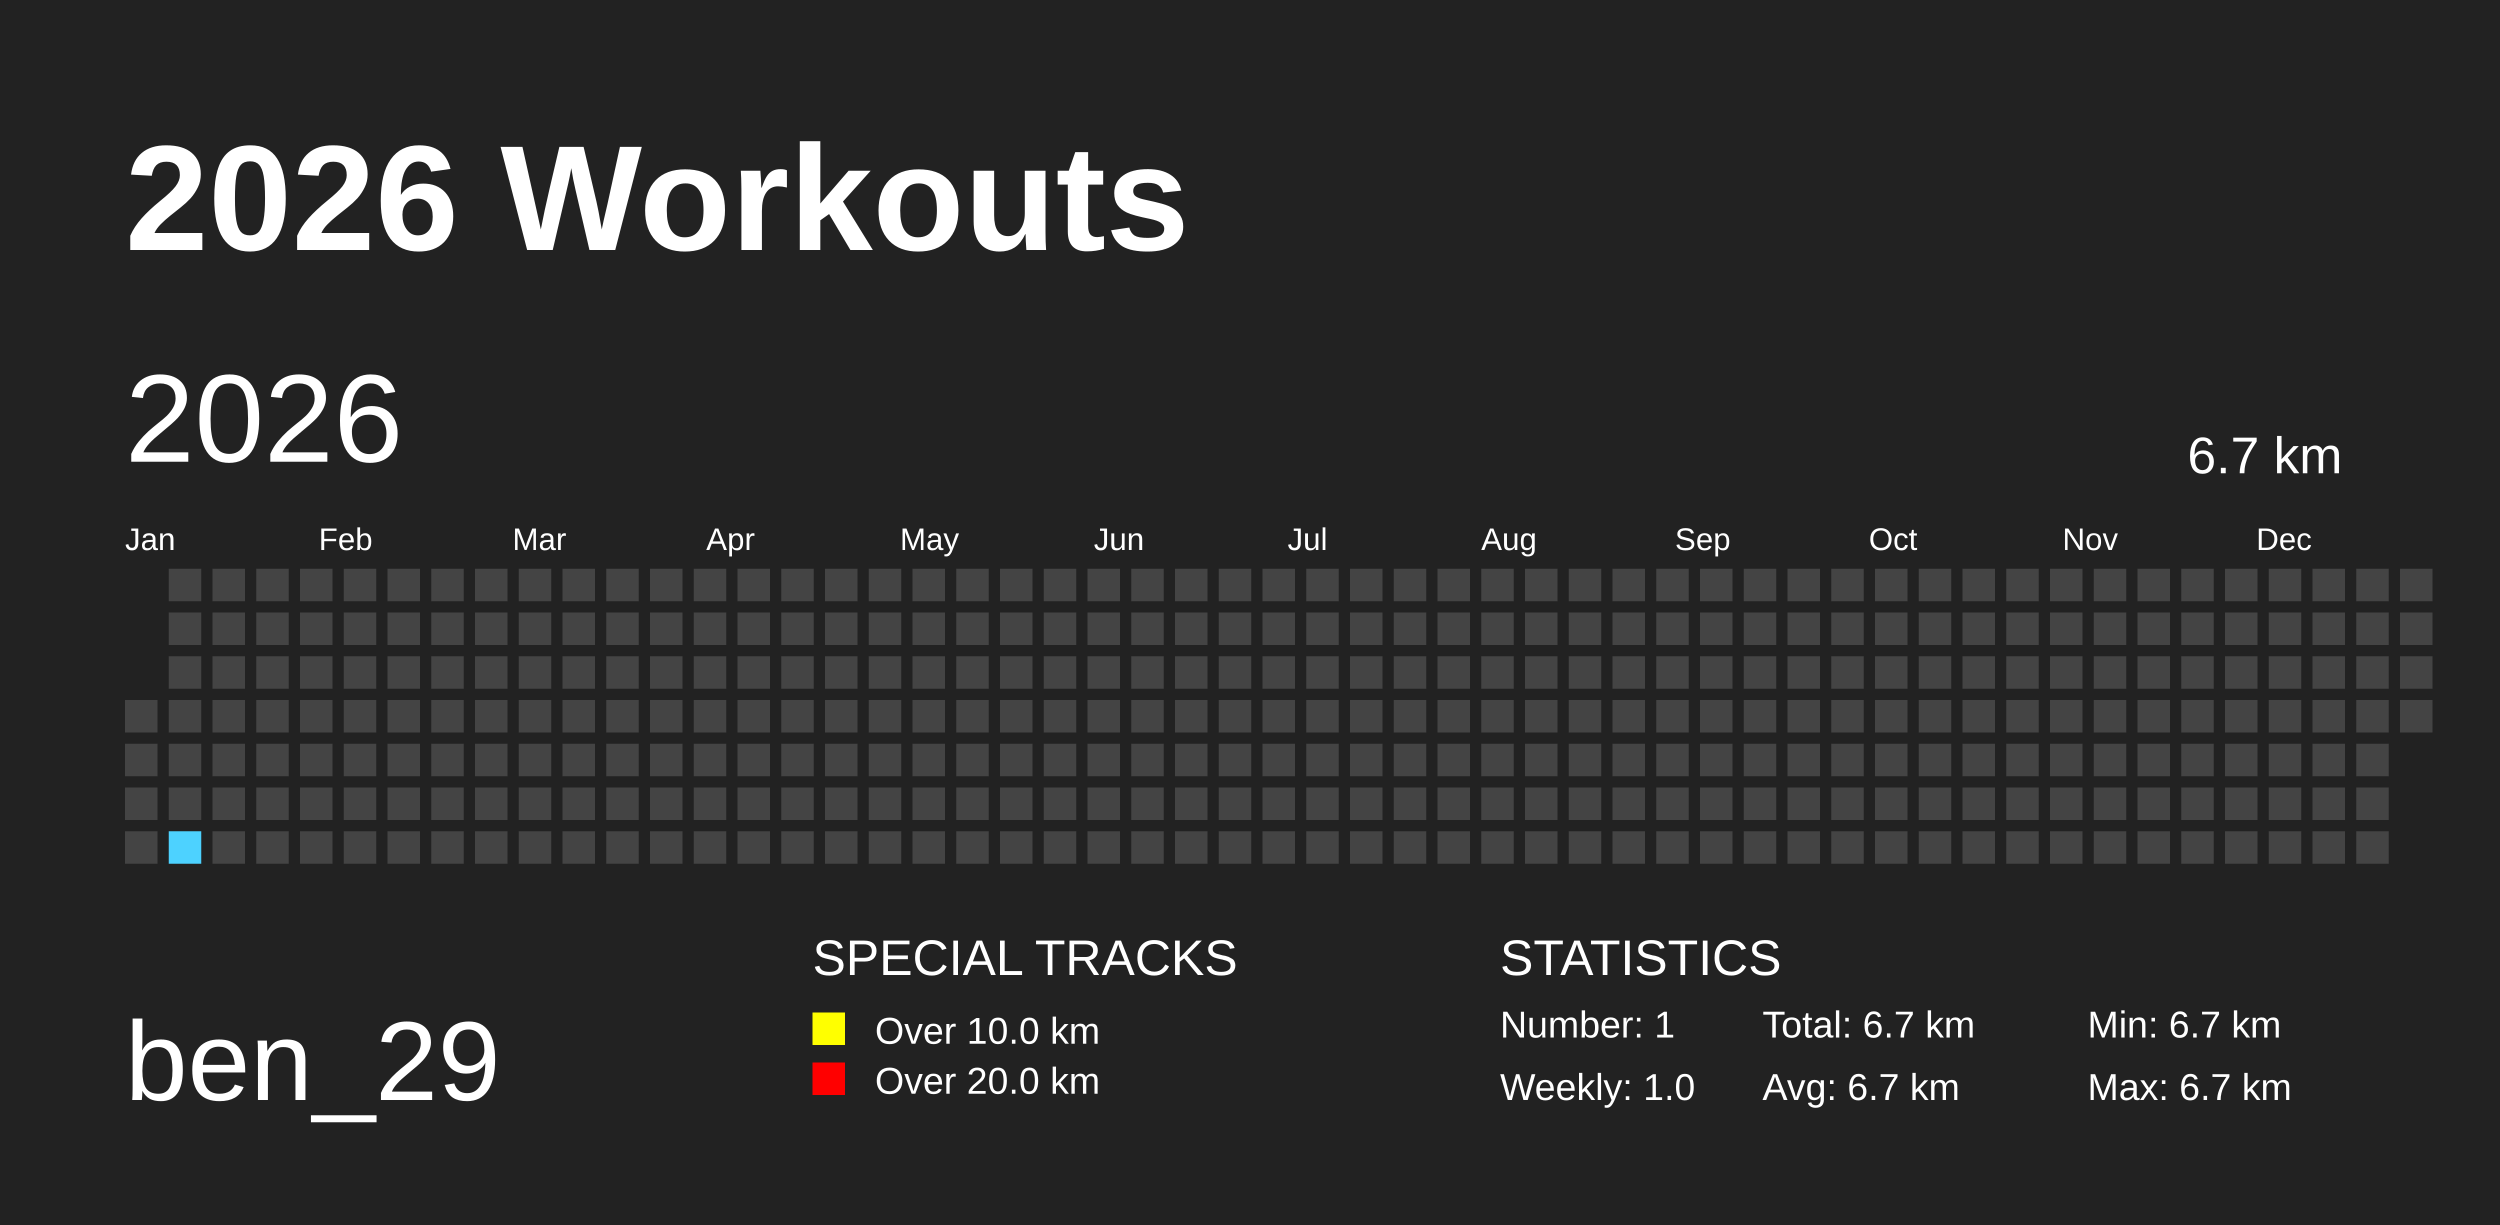
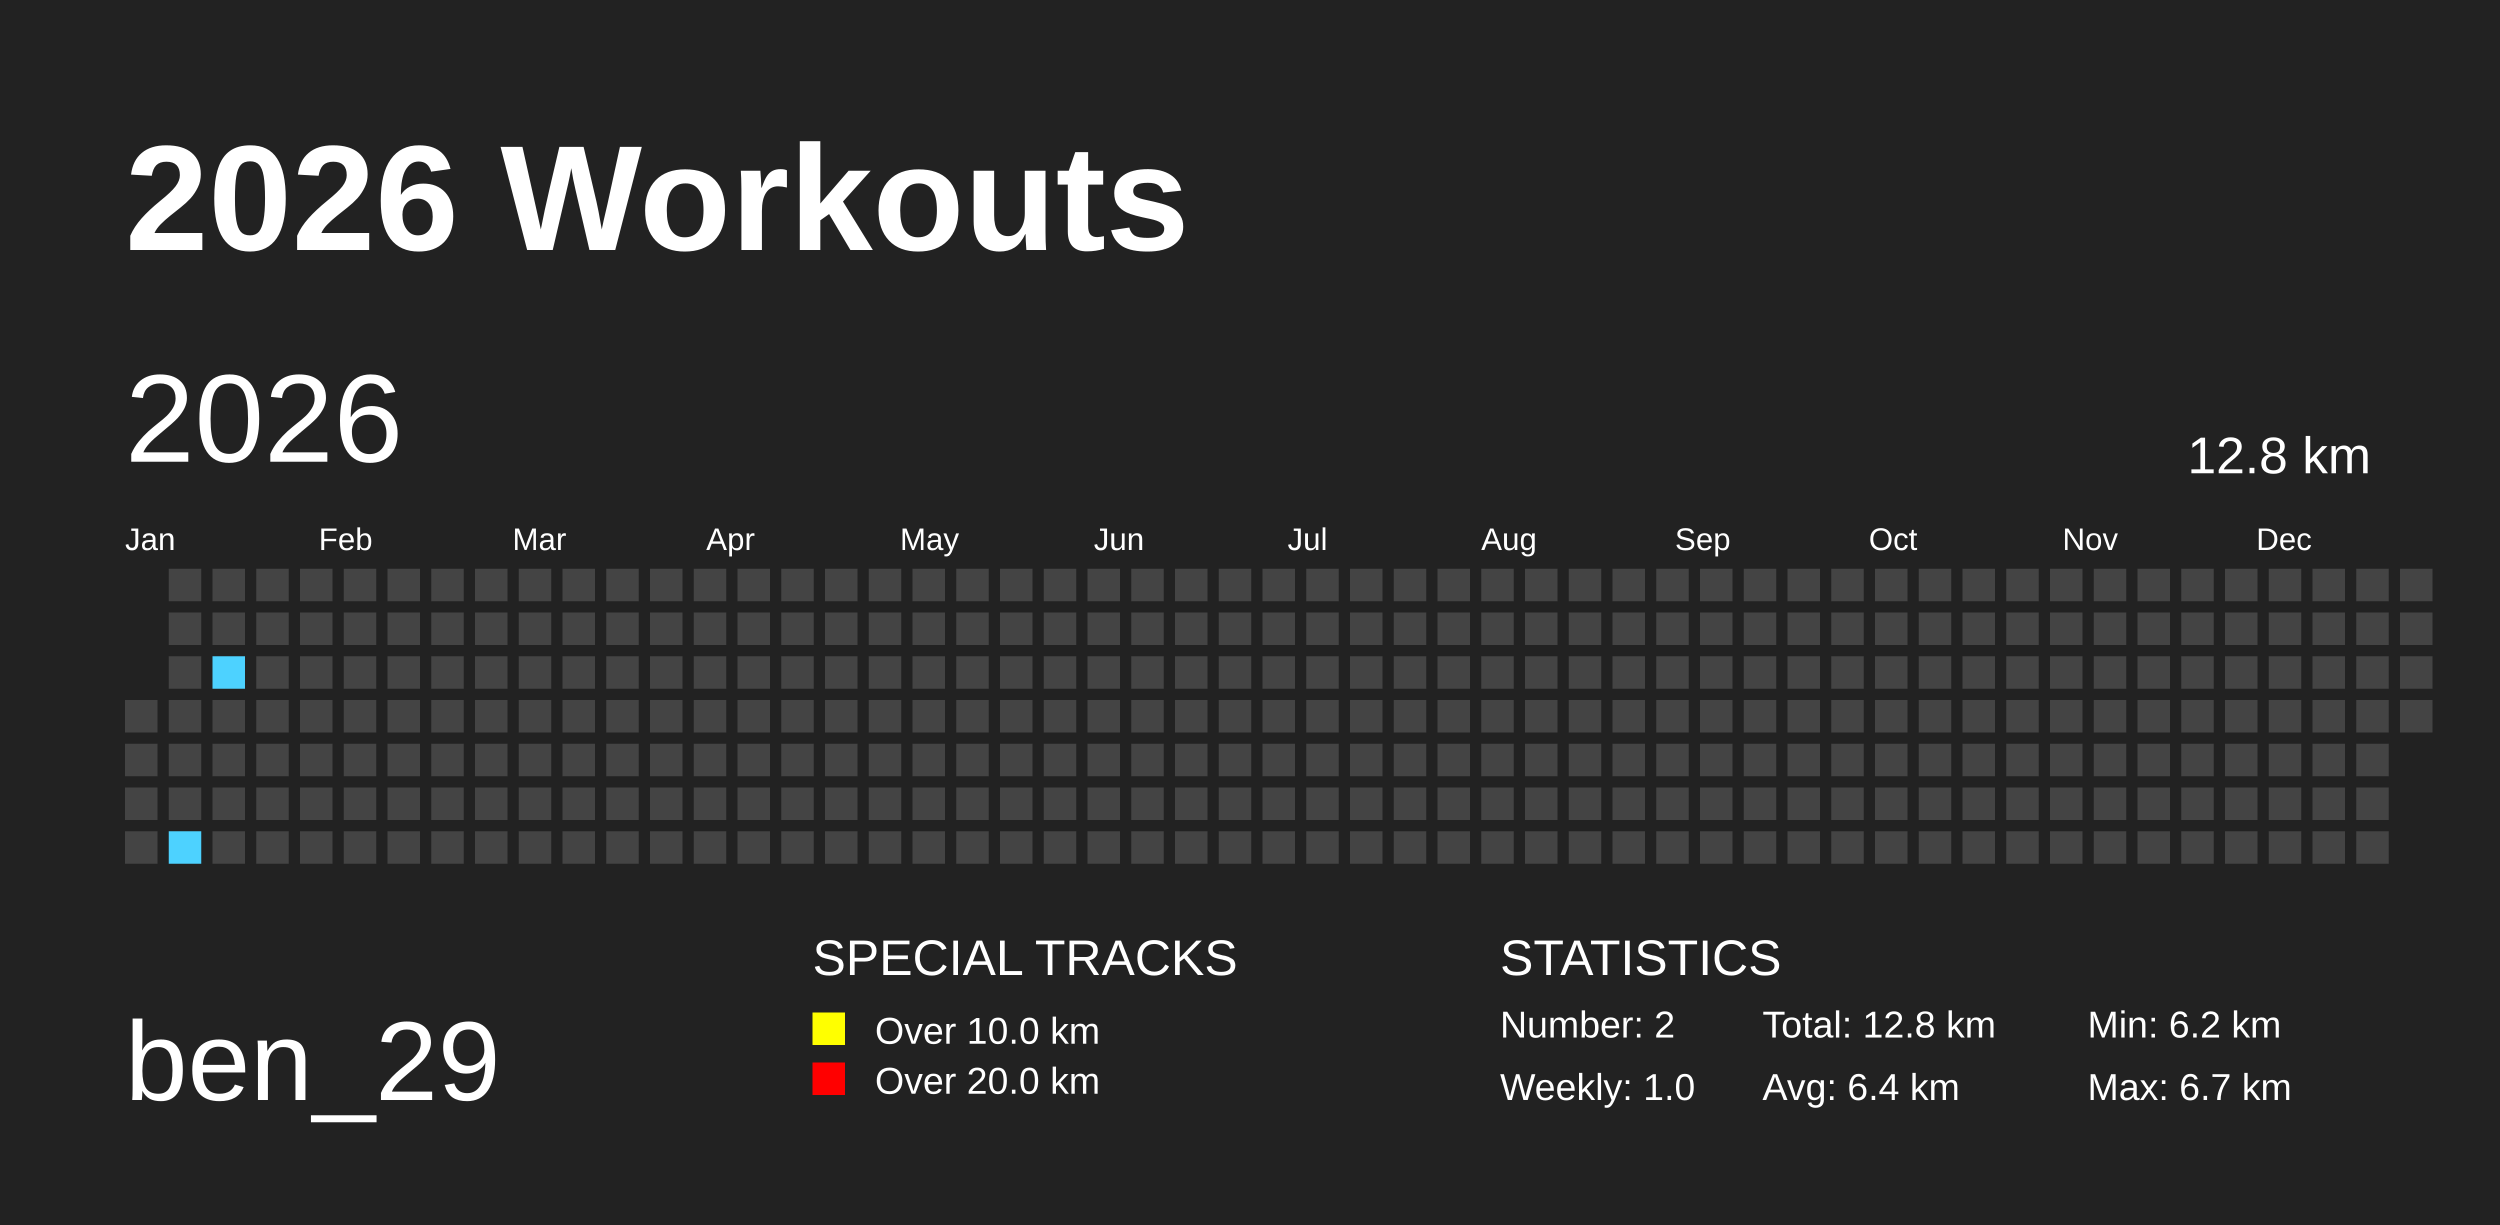
<svg xmlns="http://www.w3.org/2000/svg" baseProfile="full" height="98mm" version="1.1" viewBox="0,0,200,98" width="200mm">
  <defs />
  <rect fill="#222222" height="98" width="200" x="0" y="0" />
  <text fill="#FFFFFF" style="font-size:12px; font-family:Arial; font-weight:bold;" x="10" y="20">2026 Workouts</text>
  <text fill="#FFFFFF" style="font-size:9px; font-family:Arial" x="10" y="88">ben_29</text>
  <text fill="#FFFFFF" style="font-size:4px; font-family:Arial" x="65" y="78">SPECIAL TRACKS</text>
  <rect fill="yellow" height="2.6" width="2.6" x="65" y="81" />
  <text fill="#FFFFFF" style="font-size:3px; font-family:Arial" x="70" y="83.5">Over 10.0 km</text>
  <rect fill="red" height="2.6" width="2.6" x="65" y="85" />
  <text fill="#FFFFFF" style="font-size:3px; font-family:Arial" x="70" y="87.5">Over 20.0 km</text>
  <text fill="#FFFFFF" style="font-size:4px; font-family:Arial" x="120" y="78">STATISTICS</text>
-   <text fill="#FFFFFF" style="font-size:3px; font-family:Arial" x="120" y="83">Number: 1</text>
+   <text fill="#FFFFFF" style="font-size:3px; font-family:Arial" x="120" y="83">Number: 2</text>
  <text fill="#FFFFFF" style="font-size:3px; font-family:Arial" x="120" y="88">Weekly: 1.0</text>
-   <text fill="#FFFFFF" style="font-size:3px; font-family:Arial" x="141" y="83">Total: 6.7 km</text>
-   <text fill="#FFFFFF" style="font-size:3px; font-family:Arial" x="141" y="88">Avg: 6.7 km</text>
-   <text fill="#FFFFFF" style="font-size:3px; font-family:Arial" x="167" y="83">Min: 6.7 km</text>
+   <text fill="#FFFFFF" style="font-size:3px; font-family:Arial" x="141" y="83">Total: 12.8 km</text>
+   <text fill="#FFFFFF" style="font-size:3px; font-family:Arial" x="141" y="88">Avg: 6.4 km</text>
+   <text fill="#FFFFFF" style="font-size:3px; font-family:Arial" x="167" y="83">Min: 6.2 km</text>
  <text fill="#FFFFFF" style="font-size:3px; font-family:Arial" x="167" y="88">Max: 6.7 km</text>
  <text dominant-baseline="hanging" fill="#FFFFFF" style="font-size:10.0px; font-family:Arial;" x="10" y="30">2026</text>
-   <text dominant-baseline="hanging" fill="#FFFFFF" style="font-size:4.125px; font-family:Arial;" x="175" y="35">6.7 km</text>
+   <text dominant-baseline="hanging" fill="#FFFFFF" style="font-size:4.125px; font-family:Arial;" x="175" y="35">12.8 km</text>
  <text fill="#FFFFFF" style="font-size:2.5px; font-family:Arial" x="10.0" y="44">Jan</text>
  <text fill="#FFFFFF" style="font-size:2.5px; font-family:Arial" x="25.5" y="44">Feb</text>
  <text fill="#FFFFFF" style="font-size:2.5px; font-family:Arial" x="41.0" y="44">Mar</text>
  <text fill="#FFFFFF" style="font-size:2.5px; font-family:Arial" x="56.5" y="44">Apr</text>
  <text fill="#FFFFFF" style="font-size:2.5px; font-family:Arial" x="72.0" y="44">May</text>
  <text fill="#FFFFFF" style="font-size:2.5px; font-family:Arial" x="87.5" y="44">Jun</text>
  <text fill="#FFFFFF" style="font-size:2.5px; font-family:Arial" x="103.0" y="44">Jul</text>
  <text fill="#FFFFFF" style="font-size:2.5px; font-family:Arial" x="118.5" y="44">Aug</text>
  <text fill="#FFFFFF" style="font-size:2.5px; font-family:Arial" x="134.0" y="44">Sep</text>
  <text fill="#FFFFFF" style="font-size:2.5px; font-family:Arial" x="149.5" y="44">Oct</text>
  <text fill="#FFFFFF" style="font-size:2.5px; font-family:Arial" x="165.0" y="44">Nov</text>
  <text fill="#FFFFFF" style="font-size:2.5px; font-family:Arial" x="180.5" y="44">Dec</text>
  <rect fill="#444444" height="2.6" width="2.6" x="10.0" y="56.0" />
  <rect fill="#444444" height="2.6" width="2.6" x="10.0" y="59.5" />
  <rect fill="#444444" height="2.6" width="2.6" x="10.0" y="63.0" />
  <rect fill="#444444" height="2.6" width="2.6" x="10.0" y="66.5" />
  <rect fill="#444444" height="2.6" width="2.6" x="13.5" y="45.5" />
  <rect fill="#444444" height="2.6" width="2.6" x="13.5" y="49.0" />
  <rect fill="#444444" height="2.6" width="2.6" x="13.5" y="52.5" />
  <rect fill="#444444" height="2.6" width="2.6" x="13.5" y="56.0" />
  <rect fill="#444444" height="2.6" width="2.6" x="13.5" y="59.5" />
  <rect fill="#444444" height="2.6" width="2.6" x="13.5" y="63.0" />
  <rect fill="#4DD2FF" height="2.6" width="2.6" x="13.5" y="66.5" />
  <rect fill="#444444" height="2.6" width="2.6" x="17.0" y="45.5" />
  <rect fill="#444444" height="2.6" width="2.6" x="17.0" y="49.0" />
-   <rect fill="#444444" height="2.6" width="2.6" x="17.0" y="52.5" />
+   <rect fill="#4DD2FF" height="2.6" width="2.6" x="17.0" y="52.5" />
  <rect fill="#444444" height="2.6" width="2.6" x="17.0" y="56.0" />
  <rect fill="#444444" height="2.6" width="2.6" x="17.0" y="59.5" />
  <rect fill="#444444" height="2.6" width="2.6" x="17.0" y="63.0" />
  <rect fill="#444444" height="2.6" width="2.6" x="17.0" y="66.5" />
  <rect fill="#444444" height="2.6" width="2.6" x="20.5" y="45.5" />
  <rect fill="#444444" height="2.6" width="2.6" x="20.5" y="49.0" />
  <rect fill="#444444" height="2.6" width="2.6" x="20.5" y="52.5" />
  <rect fill="#444444" height="2.6" width="2.6" x="20.5" y="56.0" />
  <rect fill="#444444" height="2.6" width="2.6" x="20.5" y="59.5" />
  <rect fill="#444444" height="2.6" width="2.6" x="20.5" y="63.0" />
  <rect fill="#444444" height="2.6" width="2.6" x="20.5" y="66.5" />
  <rect fill="#444444" height="2.6" width="2.6" x="24.0" y="45.5" />
  <rect fill="#444444" height="2.6" width="2.6" x="24.0" y="49.0" />
  <rect fill="#444444" height="2.6" width="2.6" x="24.0" y="52.5" />
  <rect fill="#444444" height="2.6" width="2.6" x="24.0" y="56.0" />
  <rect fill="#444444" height="2.6" width="2.6" x="24.0" y="59.5" />
  <rect fill="#444444" height="2.6" width="2.6" x="24.0" y="63.0" />
  <rect fill="#444444" height="2.6" width="2.6" x="24.0" y="66.5" />
  <rect fill="#444444" height="2.6" width="2.6" x="27.5" y="45.5" />
  <rect fill="#444444" height="2.6" width="2.6" x="27.5" y="49.0" />
  <rect fill="#444444" height="2.6" width="2.6" x="27.5" y="52.5" />
  <rect fill="#444444" height="2.6" width="2.6" x="27.5" y="56.0" />
  <rect fill="#444444" height="2.6" width="2.6" x="27.5" y="59.5" />
  <rect fill="#444444" height="2.6" width="2.6" x="27.5" y="63.0" />
  <rect fill="#444444" height="2.6" width="2.6" x="27.5" y="66.5" />
  <rect fill="#444444" height="2.6" width="2.6" x="31.0" y="45.5" />
  <rect fill="#444444" height="2.6" width="2.6" x="31.0" y="49.0" />
  <rect fill="#444444" height="2.6" width="2.6" x="31.0" y="52.5" />
  <rect fill="#444444" height="2.6" width="2.6" x="31.0" y="56.0" />
  <rect fill="#444444" height="2.6" width="2.6" x="31.0" y="59.5" />
  <rect fill="#444444" height="2.6" width="2.6" x="31.0" y="63.0" />
  <rect fill="#444444" height="2.6" width="2.6" x="31.0" y="66.5" />
  <rect fill="#444444" height="2.6" width="2.6" x="34.5" y="45.5" />
  <rect fill="#444444" height="2.6" width="2.6" x="34.5" y="49.0" />
  <rect fill="#444444" height="2.6" width="2.6" x="34.5" y="52.5" />
  <rect fill="#444444" height="2.6" width="2.6" x="34.5" y="56.0" />
  <rect fill="#444444" height="2.6" width="2.6" x="34.5" y="59.5" />
  <rect fill="#444444" height="2.6" width="2.6" x="34.5" y="63.0" />
  <rect fill="#444444" height="2.6" width="2.6" x="34.5" y="66.5" />
  <rect fill="#444444" height="2.6" width="2.6" x="38.0" y="45.5" />
  <rect fill="#444444" height="2.6" width="2.6" x="38.0" y="49.0" />
  <rect fill="#444444" height="2.6" width="2.6" x="38.0" y="52.5" />
  <rect fill="#444444" height="2.6" width="2.6" x="38.0" y="56.0" />
  <rect fill="#444444" height="2.6" width="2.6" x="38.0" y="59.5" />
  <rect fill="#444444" height="2.6" width="2.6" x="38.0" y="63.0" />
  <rect fill="#444444" height="2.6" width="2.6" x="38.0" y="66.5" />
  <rect fill="#444444" height="2.6" width="2.6" x="41.5" y="45.5" />
  <rect fill="#444444" height="2.6" width="2.6" x="41.5" y="49.0" />
  <rect fill="#444444" height="2.6" width="2.6" x="41.5" y="52.5" />
  <rect fill="#444444" height="2.6" width="2.6" x="41.5" y="56.0" />
  <rect fill="#444444" height="2.6" width="2.6" x="41.5" y="59.5" />
  <rect fill="#444444" height="2.6" width="2.6" x="41.5" y="63.0" />
  <rect fill="#444444" height="2.6" width="2.6" x="41.5" y="66.5" />
  <rect fill="#444444" height="2.6" width="2.6" x="45.0" y="45.5" />
  <rect fill="#444444" height="2.6" width="2.6" x="45.0" y="49.0" />
  <rect fill="#444444" height="2.6" width="2.6" x="45.0" y="52.5" />
  <rect fill="#444444" height="2.6" width="2.6" x="45.0" y="56.0" />
  <rect fill="#444444" height="2.6" width="2.6" x="45.0" y="59.5" />
  <rect fill="#444444" height="2.6" width="2.6" x="45.0" y="63.0" />
  <rect fill="#444444" height="2.6" width="2.6" x="45.0" y="66.5" />
  <rect fill="#444444" height="2.6" width="2.6" x="48.5" y="45.5" />
  <rect fill="#444444" height="2.6" width="2.6" x="48.5" y="49.0" />
  <rect fill="#444444" height="2.6" width="2.6" x="48.5" y="52.5" />
  <rect fill="#444444" height="2.6" width="2.6" x="48.5" y="56.0" />
  <rect fill="#444444" height="2.6" width="2.6" x="48.5" y="59.5" />
  <rect fill="#444444" height="2.6" width="2.6" x="48.5" y="63.0" />
  <rect fill="#444444" height="2.6" width="2.6" x="48.5" y="66.5" />
  <rect fill="#444444" height="2.6" width="2.6" x="52.0" y="45.5" />
  <rect fill="#444444" height="2.6" width="2.6" x="52.0" y="49.0" />
  <rect fill="#444444" height="2.6" width="2.6" x="52.0" y="52.5" />
  <rect fill="#444444" height="2.6" width="2.6" x="52.0" y="56.0" />
  <rect fill="#444444" height="2.6" width="2.6" x="52.0" y="59.5" />
  <rect fill="#444444" height="2.6" width="2.6" x="52.0" y="63.0" />
  <rect fill="#444444" height="2.6" width="2.6" x="52.0" y="66.5" />
  <rect fill="#444444" height="2.6" width="2.6" x="55.5" y="45.5" />
  <rect fill="#444444" height="2.6" width="2.6" x="55.5" y="49.0" />
  <rect fill="#444444" height="2.6" width="2.6" x="55.5" y="52.5" />
  <rect fill="#444444" height="2.6" width="2.6" x="55.5" y="56.0" />
  <rect fill="#444444" height="2.6" width="2.6" x="55.5" y="59.5" />
  <rect fill="#444444" height="2.6" width="2.6" x="55.5" y="63.0" />
  <rect fill="#444444" height="2.6" width="2.6" x="55.5" y="66.5" />
  <rect fill="#444444" height="2.6" width="2.6" x="59.0" y="45.5" />
  <rect fill="#444444" height="2.6" width="2.6" x="59.0" y="49.0" />
  <rect fill="#444444" height="2.6" width="2.6" x="59.0" y="52.5" />
  <rect fill="#444444" height="2.6" width="2.6" x="59.0" y="56.0" />
  <rect fill="#444444" height="2.6" width="2.6" x="59.0" y="59.5" />
  <rect fill="#444444" height="2.6" width="2.6" x="59.0" y="63.0" />
  <rect fill="#444444" height="2.6" width="2.6" x="59.0" y="66.5" />
  <rect fill="#444444" height="2.6" width="2.6" x="62.5" y="45.5" />
  <rect fill="#444444" height="2.6" width="2.6" x="62.5" y="49.0" />
  <rect fill="#444444" height="2.6" width="2.6" x="62.5" y="52.5" />
  <rect fill="#444444" height="2.6" width="2.6" x="62.5" y="56.0" />
  <rect fill="#444444" height="2.6" width="2.6" x="62.5" y="59.5" />
  <rect fill="#444444" height="2.6" width="2.6" x="62.5" y="63.0" />
  <rect fill="#444444" height="2.6" width="2.6" x="62.5" y="66.5" />
  <rect fill="#444444" height="2.6" width="2.6" x="66.0" y="45.5" />
  <rect fill="#444444" height="2.6" width="2.6" x="66.0" y="49.0" />
  <rect fill="#444444" height="2.6" width="2.6" x="66.0" y="52.5" />
  <rect fill="#444444" height="2.6" width="2.6" x="66.0" y="56.0" />
  <rect fill="#444444" height="2.6" width="2.6" x="66.0" y="59.5" />
  <rect fill="#444444" height="2.6" width="2.6" x="66.0" y="63.0" />
  <rect fill="#444444" height="2.6" width="2.6" x="66.0" y="66.5" />
  <rect fill="#444444" height="2.6" width="2.6" x="69.5" y="45.5" />
  <rect fill="#444444" height="2.6" width="2.6" x="69.5" y="49.0" />
  <rect fill="#444444" height="2.6" width="2.6" x="69.5" y="52.5" />
  <rect fill="#444444" height="2.6" width="2.6" x="69.5" y="56.0" />
  <rect fill="#444444" height="2.6" width="2.6" x="69.5" y="59.5" />
  <rect fill="#444444" height="2.6" width="2.6" x="69.5" y="63.0" />
  <rect fill="#444444" height="2.6" width="2.6" x="69.5" y="66.5" />
  <rect fill="#444444" height="2.6" width="2.6" x="73.0" y="45.5" />
  <rect fill="#444444" height="2.6" width="2.6" x="73.0" y="49.0" />
  <rect fill="#444444" height="2.6" width="2.6" x="73.0" y="52.5" />
  <rect fill="#444444" height="2.6" width="2.6" x="73.0" y="56.0" />
  <rect fill="#444444" height="2.6" width="2.6" x="73.0" y="59.5" />
  <rect fill="#444444" height="2.6" width="2.6" x="73.0" y="63.0" />
  <rect fill="#444444" height="2.6" width="2.6" x="73.0" y="66.5" />
  <rect fill="#444444" height="2.6" width="2.6" x="76.5" y="45.5" />
  <rect fill="#444444" height="2.6" width="2.6" x="76.5" y="49.0" />
  <rect fill="#444444" height="2.6" width="2.6" x="76.5" y="52.5" />
  <rect fill="#444444" height="2.6" width="2.6" x="76.5" y="56.0" />
  <rect fill="#444444" height="2.6" width="2.6" x="76.5" y="59.5" />
  <rect fill="#444444" height="2.6" width="2.6" x="76.5" y="63.0" />
  <rect fill="#444444" height="2.6" width="2.6" x="76.5" y="66.5" />
  <rect fill="#444444" height="2.6" width="2.6" x="80.0" y="45.5" />
  <rect fill="#444444" height="2.6" width="2.6" x="80.0" y="49.0" />
  <rect fill="#444444" height="2.6" width="2.6" x="80.0" y="52.5" />
  <rect fill="#444444" height="2.6" width="2.6" x="80.0" y="56.0" />
  <rect fill="#444444" height="2.6" width="2.6" x="80.0" y="59.5" />
  <rect fill="#444444" height="2.6" width="2.6" x="80.0" y="63.0" />
  <rect fill="#444444" height="2.6" width="2.6" x="80.0" y="66.5" />
  <rect fill="#444444" height="2.6" width="2.6" x="83.5" y="45.5" />
  <rect fill="#444444" height="2.6" width="2.6" x="83.5" y="49.0" />
  <rect fill="#444444" height="2.6" width="2.6" x="83.5" y="52.5" />
  <rect fill="#444444" height="2.6" width="2.6" x="83.5" y="56.0" />
  <rect fill="#444444" height="2.6" width="2.6" x="83.5" y="59.5" />
  <rect fill="#444444" height="2.6" width="2.6" x="83.5" y="63.0" />
  <rect fill="#444444" height="2.6" width="2.6" x="83.5" y="66.5" />
  <rect fill="#444444" height="2.6" width="2.6" x="87.0" y="45.5" />
  <rect fill="#444444" height="2.6" width="2.6" x="87.0" y="49.0" />
  <rect fill="#444444" height="2.6" width="2.6" x="87.0" y="52.5" />
  <rect fill="#444444" height="2.6" width="2.6" x="87.0" y="56.0" />
  <rect fill="#444444" height="2.6" width="2.6" x="87.0" y="59.5" />
  <rect fill="#444444" height="2.6" width="2.6" x="87.0" y="63.0" />
  <rect fill="#444444" height="2.6" width="2.6" x="87.0" y="66.5" />
  <rect fill="#444444" height="2.6" width="2.6" x="90.5" y="45.5" />
  <rect fill="#444444" height="2.6" width="2.6" x="90.5" y="49.0" />
  <rect fill="#444444" height="2.6" width="2.6" x="90.5" y="52.5" />
  <rect fill="#444444" height="2.6" width="2.6" x="90.5" y="56.0" />
  <rect fill="#444444" height="2.6" width="2.6" x="90.5" y="59.5" />
  <rect fill="#444444" height="2.6" width="2.6" x="90.5" y="63.0" />
  <rect fill="#444444" height="2.6" width="2.6" x="90.5" y="66.5" />
  <rect fill="#444444" height="2.6" width="2.6" x="94.0" y="45.5" />
  <rect fill="#444444" height="2.6" width="2.6" x="94.0" y="49.0" />
  <rect fill="#444444" height="2.6" width="2.6" x="94.0" y="52.5" />
  <rect fill="#444444" height="2.6" width="2.6" x="94.0" y="56.0" />
  <rect fill="#444444" height="2.6" width="2.6" x="94.0" y="59.5" />
  <rect fill="#444444" height="2.6" width="2.6" x="94.0" y="63.0" />
  <rect fill="#444444" height="2.6" width="2.6" x="94.0" y="66.5" />
  <rect fill="#444444" height="2.6" width="2.6" x="97.5" y="45.5" />
  <rect fill="#444444" height="2.6" width="2.6" x="97.5" y="49.0" />
  <rect fill="#444444" height="2.6" width="2.6" x="97.5" y="52.5" />
  <rect fill="#444444" height="2.6" width="2.6" x="97.5" y="56.0" />
  <rect fill="#444444" height="2.6" width="2.6" x="97.5" y="59.5" />
  <rect fill="#444444" height="2.6" width="2.6" x="97.5" y="63.0" />
  <rect fill="#444444" height="2.6" width="2.6" x="97.5" y="66.5" />
  <rect fill="#444444" height="2.6" width="2.6" x="101.0" y="45.5" />
  <rect fill="#444444" height="2.6" width="2.6" x="101.0" y="49.0" />
  <rect fill="#444444" height="2.6" width="2.6" x="101.0" y="52.5" />
  <rect fill="#444444" height="2.6" width="2.6" x="101.0" y="56.0" />
  <rect fill="#444444" height="2.6" width="2.6" x="101.0" y="59.5" />
  <rect fill="#444444" height="2.6" width="2.6" x="101.0" y="63.0" />
  <rect fill="#444444" height="2.6" width="2.6" x="101.0" y="66.5" />
  <rect fill="#444444" height="2.6" width="2.6" x="104.5" y="45.5" />
  <rect fill="#444444" height="2.6" width="2.6" x="104.5" y="49.0" />
  <rect fill="#444444" height="2.6" width="2.6" x="104.5" y="52.5" />
  <rect fill="#444444" height="2.6" width="2.6" x="104.5" y="56.0" />
  <rect fill="#444444" height="2.6" width="2.6" x="104.5" y="59.5" />
  <rect fill="#444444" height="2.6" width="2.6" x="104.5" y="63.0" />
  <rect fill="#444444" height="2.6" width="2.6" x="104.5" y="66.5" />
  <rect fill="#444444" height="2.6" width="2.6" x="108.0" y="45.5" />
  <rect fill="#444444" height="2.6" width="2.6" x="108.0" y="49.0" />
  <rect fill="#444444" height="2.6" width="2.6" x="108.0" y="52.5" />
  <rect fill="#444444" height="2.6" width="2.6" x="108.0" y="56.0" />
  <rect fill="#444444" height="2.6" width="2.6" x="108.0" y="59.5" />
  <rect fill="#444444" height="2.6" width="2.6" x="108.0" y="63.0" />
  <rect fill="#444444" height="2.6" width="2.6" x="108.0" y="66.5" />
  <rect fill="#444444" height="2.6" width="2.6" x="111.5" y="45.5" />
  <rect fill="#444444" height="2.6" width="2.6" x="111.5" y="49.0" />
  <rect fill="#444444" height="2.6" width="2.6" x="111.5" y="52.5" />
  <rect fill="#444444" height="2.6" width="2.6" x="111.5" y="56.0" />
  <rect fill="#444444" height="2.6" width="2.6" x="111.5" y="59.5" />
  <rect fill="#444444" height="2.6" width="2.6" x="111.5" y="63.0" />
  <rect fill="#444444" height="2.6" width="2.6" x="111.5" y="66.5" />
  <rect fill="#444444" height="2.6" width="2.6" x="115.0" y="45.5" />
  <rect fill="#444444" height="2.6" width="2.6" x="115.0" y="49.0" />
  <rect fill="#444444" height="2.6" width="2.6" x="115.0" y="52.5" />
  <rect fill="#444444" height="2.6" width="2.6" x="115.0" y="56.0" />
  <rect fill="#444444" height="2.6" width="2.6" x="115.0" y="59.5" />
  <rect fill="#444444" height="2.6" width="2.6" x="115.0" y="63.0" />
  <rect fill="#444444" height="2.6" width="2.6" x="115.0" y="66.5" />
  <rect fill="#444444" height="2.6" width="2.6" x="118.5" y="45.5" />
  <rect fill="#444444" height="2.6" width="2.6" x="118.5" y="49.0" />
  <rect fill="#444444" height="2.6" width="2.6" x="118.5" y="52.5" />
  <rect fill="#444444" height="2.6" width="2.6" x="118.5" y="56.0" />
  <rect fill="#444444" height="2.6" width="2.6" x="118.5" y="59.5" />
  <rect fill="#444444" height="2.6" width="2.6" x="118.5" y="63.0" />
  <rect fill="#444444" height="2.6" width="2.6" x="118.5" y="66.5" />
  <rect fill="#444444" height="2.6" width="2.6" x="122.0" y="45.5" />
  <rect fill="#444444" height="2.6" width="2.6" x="122.0" y="49.0" />
  <rect fill="#444444" height="2.6" width="2.6" x="122.0" y="52.5" />
  <rect fill="#444444" height="2.6" width="2.6" x="122.0" y="56.0" />
  <rect fill="#444444" height="2.6" width="2.6" x="122.0" y="59.5" />
  <rect fill="#444444" height="2.6" width="2.6" x="122.0" y="63.0" />
  <rect fill="#444444" height="2.6" width="2.6" x="122.0" y="66.5" />
  <rect fill="#444444" height="2.6" width="2.6" x="125.5" y="45.5" />
  <rect fill="#444444" height="2.6" width="2.6" x="125.5" y="49.0" />
  <rect fill="#444444" height="2.6" width="2.6" x="125.5" y="52.5" />
  <rect fill="#444444" height="2.6" width="2.6" x="125.5" y="56.0" />
  <rect fill="#444444" height="2.6" width="2.6" x="125.5" y="59.5" />
  <rect fill="#444444" height="2.6" width="2.6" x="125.5" y="63.0" />
  <rect fill="#444444" height="2.6" width="2.6" x="125.5" y="66.5" />
  <rect fill="#444444" height="2.6" width="2.6" x="129.0" y="45.5" />
  <rect fill="#444444" height="2.6" width="2.6" x="129.0" y="49.0" />
  <rect fill="#444444" height="2.6" width="2.6" x="129.0" y="52.5" />
  <rect fill="#444444" height="2.6" width="2.6" x="129.0" y="56.0" />
  <rect fill="#444444" height="2.6" width="2.6" x="129.0" y="59.5" />
  <rect fill="#444444" height="2.6" width="2.6" x="129.0" y="63.0" />
  <rect fill="#444444" height="2.6" width="2.6" x="129.0" y="66.5" />
  <rect fill="#444444" height="2.6" width="2.6" x="132.5" y="45.5" />
  <rect fill="#444444" height="2.6" width="2.6" x="132.5" y="49.0" />
  <rect fill="#444444" height="2.6" width="2.6" x="132.5" y="52.5" />
  <rect fill="#444444" height="2.6" width="2.6" x="132.5" y="56.0" />
  <rect fill="#444444" height="2.6" width="2.6" x="132.5" y="59.5" />
  <rect fill="#444444" height="2.6" width="2.6" x="132.5" y="63.0" />
  <rect fill="#444444" height="2.6" width="2.6" x="132.5" y="66.5" />
  <rect fill="#444444" height="2.6" width="2.6" x="136.0" y="45.5" />
  <rect fill="#444444" height="2.6" width="2.6" x="136.0" y="49.0" />
  <rect fill="#444444" height="2.6" width="2.6" x="136.0" y="52.5" />
  <rect fill="#444444" height="2.6" width="2.6" x="136.0" y="56.0" />
  <rect fill="#444444" height="2.6" width="2.6" x="136.0" y="59.5" />
  <rect fill="#444444" height="2.6" width="2.6" x="136.0" y="63.0" />
  <rect fill="#444444" height="2.6" width="2.6" x="136.0" y="66.5" />
  <rect fill="#444444" height="2.6" width="2.6" x="139.5" y="45.5" />
  <rect fill="#444444" height="2.6" width="2.6" x="139.5" y="49.0" />
  <rect fill="#444444" height="2.6" width="2.6" x="139.5" y="52.5" />
  <rect fill="#444444" height="2.6" width="2.6" x="139.5" y="56.0" />
  <rect fill="#444444" height="2.6" width="2.6" x="139.5" y="59.5" />
  <rect fill="#444444" height="2.6" width="2.6" x="139.5" y="63.0" />
  <rect fill="#444444" height="2.6" width="2.6" x="139.5" y="66.5" />
  <rect fill="#444444" height="2.6" width="2.6" x="143.0" y="45.5" />
  <rect fill="#444444" height="2.6" width="2.6" x="143.0" y="49.0" />
  <rect fill="#444444" height="2.6" width="2.6" x="143.0" y="52.5" />
  <rect fill="#444444" height="2.6" width="2.6" x="143.0" y="56.0" />
  <rect fill="#444444" height="2.6" width="2.6" x="143.0" y="59.5" />
  <rect fill="#444444" height="2.6" width="2.6" x="143.0" y="63.0" />
  <rect fill="#444444" height="2.6" width="2.6" x="143.0" y="66.5" />
  <rect fill="#444444" height="2.6" width="2.6" x="146.5" y="45.5" />
  <rect fill="#444444" height="2.6" width="2.6" x="146.5" y="49.0" />
  <rect fill="#444444" height="2.6" width="2.6" x="146.5" y="52.5" />
  <rect fill="#444444" height="2.6" width="2.6" x="146.5" y="56.0" />
  <rect fill="#444444" height="2.6" width="2.6" x="146.5" y="59.5" />
  <rect fill="#444444" height="2.6" width="2.6" x="146.5" y="63.0" />
  <rect fill="#444444" height="2.6" width="2.6" x="146.5" y="66.5" />
  <rect fill="#444444" height="2.6" width="2.6" x="150.0" y="45.5" />
  <rect fill="#444444" height="2.6" width="2.6" x="150.0" y="49.0" />
  <rect fill="#444444" height="2.6" width="2.6" x="150.0" y="52.5" />
  <rect fill="#444444" height="2.6" width="2.6" x="150.0" y="56.0" />
  <rect fill="#444444" height="2.6" width="2.6" x="150.0" y="59.5" />
  <rect fill="#444444" height="2.6" width="2.6" x="150.0" y="63.0" />
  <rect fill="#444444" height="2.6" width="2.6" x="150.0" y="66.5" />
  <rect fill="#444444" height="2.6" width="2.6" x="153.5" y="45.5" />
  <rect fill="#444444" height="2.6" width="2.6" x="153.5" y="49.0" />
  <rect fill="#444444" height="2.6" width="2.6" x="153.5" y="52.5" />
  <rect fill="#444444" height="2.6" width="2.6" x="153.5" y="56.0" />
  <rect fill="#444444" height="2.6" width="2.6" x="153.5" y="59.5" />
  <rect fill="#444444" height="2.6" width="2.6" x="153.5" y="63.0" />
  <rect fill="#444444" height="2.6" width="2.6" x="153.5" y="66.5" />
  <rect fill="#444444" height="2.6" width="2.6" x="157.0" y="45.5" />
  <rect fill="#444444" height="2.6" width="2.6" x="157.0" y="49.0" />
  <rect fill="#444444" height="2.6" width="2.6" x="157.0" y="52.5" />
  <rect fill="#444444" height="2.6" width="2.6" x="157.0" y="56.0" />
  <rect fill="#444444" height="2.6" width="2.6" x="157.0" y="59.5" />
  <rect fill="#444444" height="2.6" width="2.6" x="157.0" y="63.0" />
  <rect fill="#444444" height="2.6" width="2.6" x="157.0" y="66.5" />
  <rect fill="#444444" height="2.6" width="2.6" x="160.5" y="45.5" />
  <rect fill="#444444" height="2.6" width="2.6" x="160.5" y="49.0" />
  <rect fill="#444444" height="2.6" width="2.6" x="160.5" y="52.5" />
  <rect fill="#444444" height="2.6" width="2.6" x="160.5" y="56.0" />
  <rect fill="#444444" height="2.6" width="2.6" x="160.5" y="59.5" />
  <rect fill="#444444" height="2.6" width="2.6" x="160.5" y="63.0" />
  <rect fill="#444444" height="2.6" width="2.6" x="160.5" y="66.5" />
  <rect fill="#444444" height="2.6" width="2.6" x="164.0" y="45.5" />
  <rect fill="#444444" height="2.6" width="2.6" x="164.0" y="49.0" />
  <rect fill="#444444" height="2.6" width="2.6" x="164.0" y="52.5" />
  <rect fill="#444444" height="2.6" width="2.6" x="164.0" y="56.0" />
  <rect fill="#444444" height="2.6" width="2.6" x="164.0" y="59.5" />
  <rect fill="#444444" height="2.6" width="2.6" x="164.0" y="63.0" />
  <rect fill="#444444" height="2.6" width="2.6" x="164.0" y="66.5" />
  <rect fill="#444444" height="2.6" width="2.6" x="167.5" y="45.5" />
  <rect fill="#444444" height="2.6" width="2.6" x="167.5" y="49.0" />
  <rect fill="#444444" height="2.6" width="2.6" x="167.5" y="52.5" />
  <rect fill="#444444" height="2.6" width="2.6" x="167.5" y="56.0" />
  <rect fill="#444444" height="2.6" width="2.6" x="167.5" y="59.5" />
  <rect fill="#444444" height="2.6" width="2.6" x="167.5" y="63.0" />
  <rect fill="#444444" height="2.6" width="2.6" x="167.5" y="66.5" />
  <rect fill="#444444" height="2.6" width="2.6" x="171.0" y="45.5" />
  <rect fill="#444444" height="2.6" width="2.6" x="171.0" y="49.0" />
  <rect fill="#444444" height="2.6" width="2.6" x="171.0" y="52.5" />
  <rect fill="#444444" height="2.6" width="2.6" x="171.0" y="56.0" />
  <rect fill="#444444" height="2.6" width="2.6" x="171.0" y="59.5" />
  <rect fill="#444444" height="2.6" width="2.6" x="171.0" y="63.0" />
  <rect fill="#444444" height="2.6" width="2.6" x="171.0" y="66.5" />
  <rect fill="#444444" height="2.6" width="2.6" x="174.5" y="45.5" />
  <rect fill="#444444" height="2.6" width="2.6" x="174.5" y="49.0" />
  <rect fill="#444444" height="2.6" width="2.6" x="174.5" y="52.5" />
  <rect fill="#444444" height="2.6" width="2.6" x="174.5" y="56.0" />
  <rect fill="#444444" height="2.6" width="2.6" x="174.5" y="59.5" />
  <rect fill="#444444" height="2.6" width="2.6" x="174.5" y="63.0" />
  <rect fill="#444444" height="2.6" width="2.6" x="174.5" y="66.5" />
  <rect fill="#444444" height="2.6" width="2.6" x="178.0" y="45.5" />
  <rect fill="#444444" height="2.6" width="2.6" x="178.0" y="49.0" />
  <rect fill="#444444" height="2.6" width="2.6" x="178.0" y="52.5" />
  <rect fill="#444444" height="2.6" width="2.6" x="178.0" y="56.0" />
  <rect fill="#444444" height="2.6" width="2.6" x="178.0" y="59.5" />
  <rect fill="#444444" height="2.6" width="2.6" x="178.0" y="63.0" />
  <rect fill="#444444" height="2.6" width="2.6" x="178.0" y="66.5" />
  <rect fill="#444444" height="2.6" width="2.6" x="181.5" y="45.5" />
  <rect fill="#444444" height="2.6" width="2.6" x="181.5" y="49.0" />
  <rect fill="#444444" height="2.6" width="2.6" x="181.5" y="52.5" />
  <rect fill="#444444" height="2.6" width="2.6" x="181.5" y="56.0" />
  <rect fill="#444444" height="2.6" width="2.6" x="181.5" y="59.5" />
  <rect fill="#444444" height="2.6" width="2.6" x="181.5" y="63.0" />
  <rect fill="#444444" height="2.6" width="2.6" x="181.5" y="66.5" />
  <rect fill="#444444" height="2.6" width="2.6" x="185.0" y="45.5" />
  <rect fill="#444444" height="2.6" width="2.6" x="185.0" y="49.0" />
  <rect fill="#444444" height="2.6" width="2.6" x="185.0" y="52.5" />
  <rect fill="#444444" height="2.6" width="2.6" x="185.0" y="56.0" />
  <rect fill="#444444" height="2.6" width="2.6" x="185.0" y="59.5" />
  <rect fill="#444444" height="2.6" width="2.6" x="185.0" y="63.0" />
  <rect fill="#444444" height="2.6" width="2.6" x="185.0" y="66.5" />
  <rect fill="#444444" height="2.6" width="2.6" x="188.5" y="45.5" />
  <rect fill="#444444" height="2.6" width="2.6" x="188.5" y="49.0" />
  <rect fill="#444444" height="2.6" width="2.6" x="188.5" y="52.5" />
  <rect fill="#444444" height="2.6" width="2.6" x="188.5" y="56.0" />
  <rect fill="#444444" height="2.6" width="2.6" x="188.5" y="59.5" />
  <rect fill="#444444" height="2.6" width="2.6" x="188.5" y="63.0" />
  <rect fill="#444444" height="2.6" width="2.6" x="188.5" y="66.5" />
  <rect fill="#444444" height="2.6" width="2.6" x="192.0" y="45.5" />
  <rect fill="#444444" height="2.6" width="2.6" x="192.0" y="49.0" />
  <rect fill="#444444" height="2.6" width="2.6" x="192.0" y="52.5" />
  <rect fill="#444444" height="2.6" width="2.6" x="192.0" y="56.0" />
</svg>
